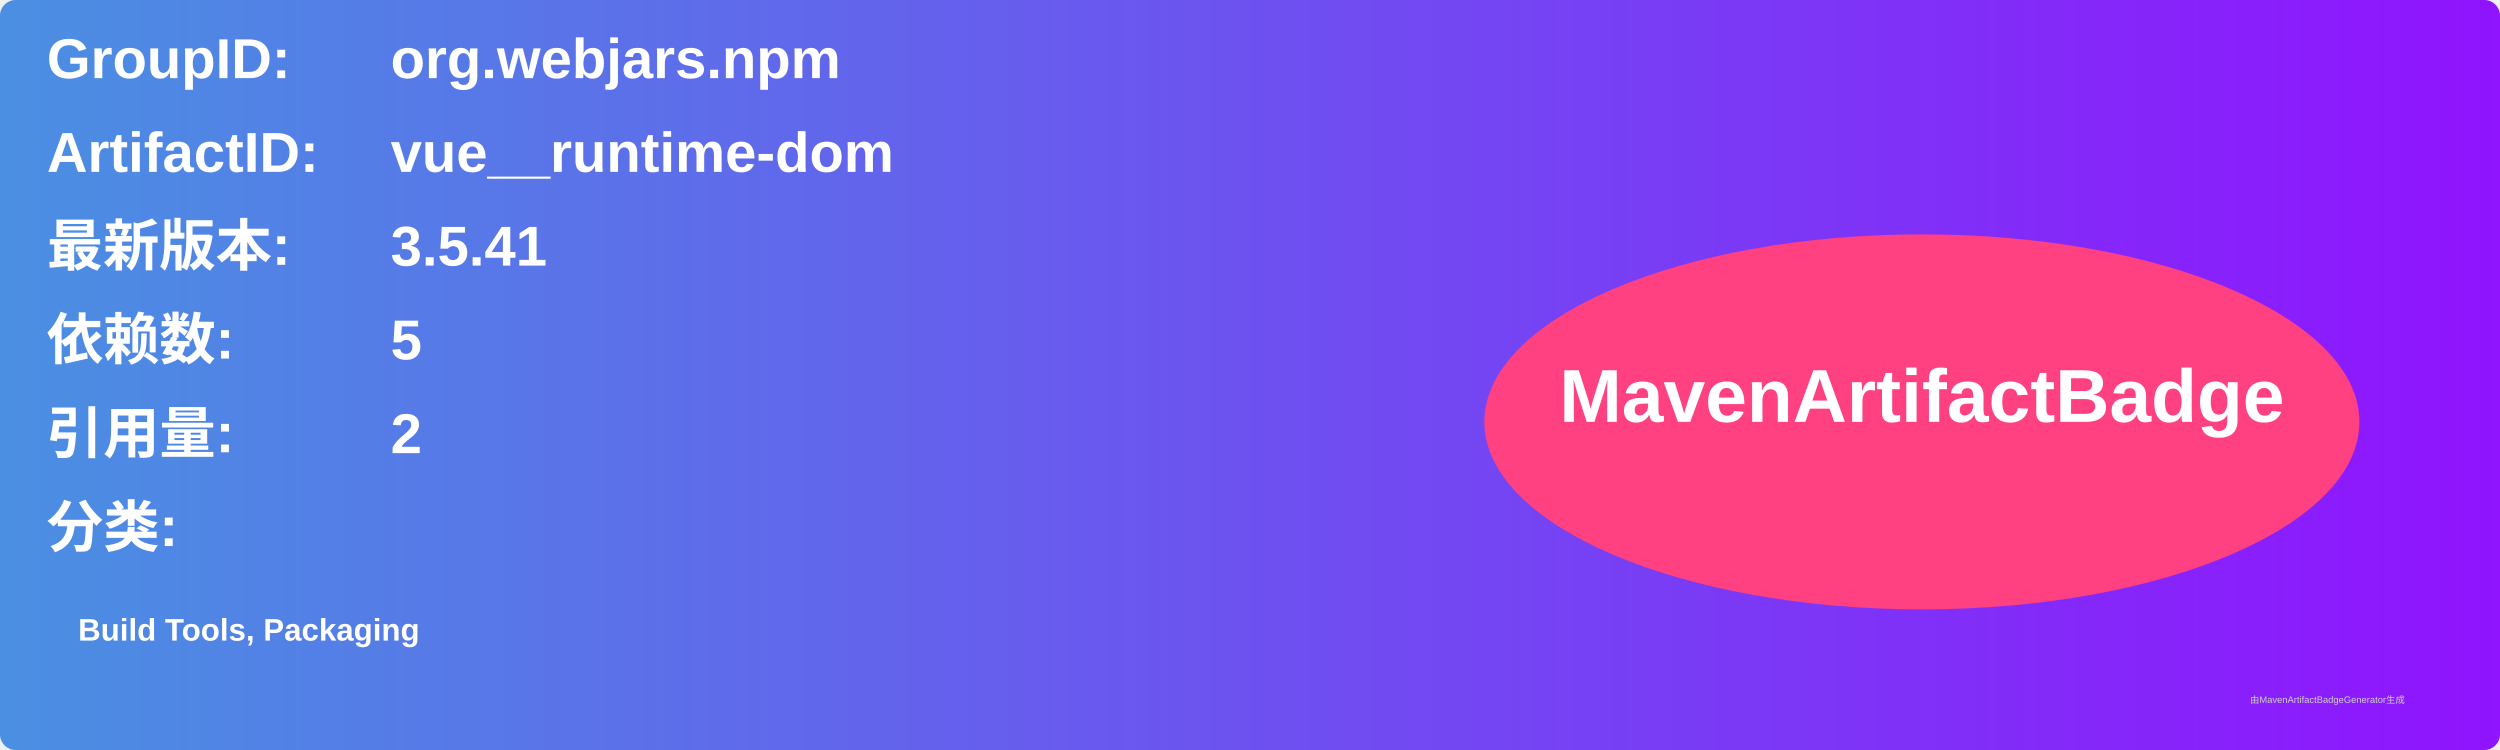
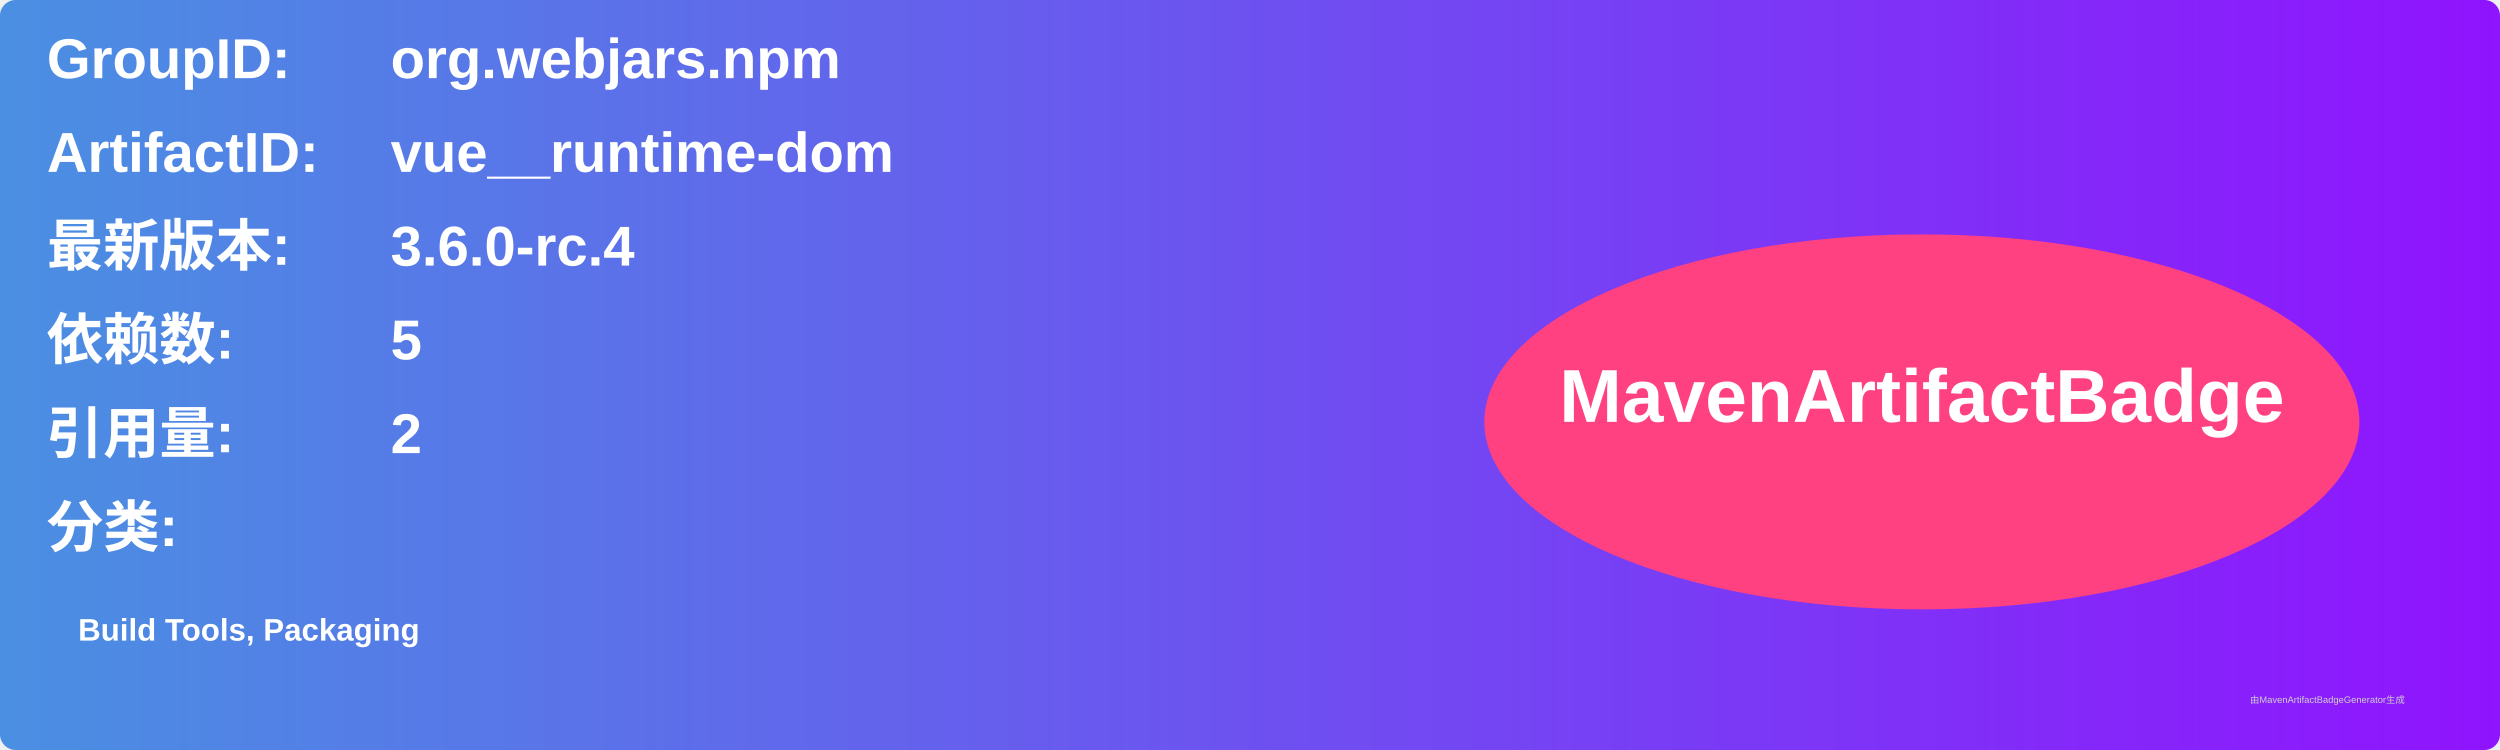
<svg xmlns="http://www.w3.org/2000/svg" width="800" height="240" viewBox="0 0 800 240">
  <linearGradient id="grad" x1="0%" y1="0%" x2="100%" y2="0%">
    <stop offset="0%" stop-color="#4a90e2" />
    <stop offset="100%" stop-color="#9013fe" />
  </linearGradient>
  <rect width="100%" height="100%" rx="5" ry="5" fill="url(#grad)" />
  <g transform="translate(15, 15)">
    <text x="0" y="10" font-family="Arial" font-size="18" fill="white" font-weight="bold" width="260">GroupID:</text>
    <text x="110" y="10" font-family="Arial" font-size="18" fill="white" font-weight="bold" width="460">org.webjars.npm</text>
    <text x="0" y="40" font-family="Arial" font-size="18" fill="white" font-weight="bold" width="260">ArtifactID:</text>
    <text x="110" y="40" font-family="Arial" font-size="18" fill="white" font-weight="bold" width="460">vue__runtime-dom</text>
    <text x="0" y="70" font-family="Arial" font-size="18" fill="white" font-weight="bold">最新版本:</text>
    <text x="110" y="70" font-family="Arial" font-size="18" fill="white" font-weight="bold">
-       <tspan font-weight="bold">3.5.41</tspan>
+       <tspan font-weight="bold">3.6.0-rc.4</tspan>
    </text>
    <text x="0" y="100" font-family="Arial" font-size="18" fill="white" font-weight="bold">依赖数: </text>
    <text x="110" y="100" font-family="Arial" font-size="18" fill="white">
      <tspan font-weight="bold">5</tspan>
    </text>
    <text x="0" y="130" font-family="Arial" font-size="18" fill="white" font-weight="bold">引用量: </text>
    <text x="110" y="130" font-family="Arial" font-size="18" fill="white">
      <tspan font-weight="bold">2</tspan>
    </text>
    <text x="0" y="160" font-family="Arial" font-size="18" fill="white" font-weight="bold">分类:</text>
    <text x="10" y="190" font-family="Arial" font-size="10" fill="white">
      <tspan font-weight="bold">Build Tools, Packaging</tspan>
    </text>
    <ellipse cx="600" cy="120" rx="140" ry="60" fill="#ff4081" />
    <text x="600" y="120" text-anchor="middle" font-family="Arial" font-size="24" fill="white" font-weight="bold">MavenArtifactBadge</text>
  </g>
  <text x="720" y="225" font-family="Arial" font-size="3" fill="#d0d0d0">由MavenArtifactBadgeGenerator生成</text>
</svg>
